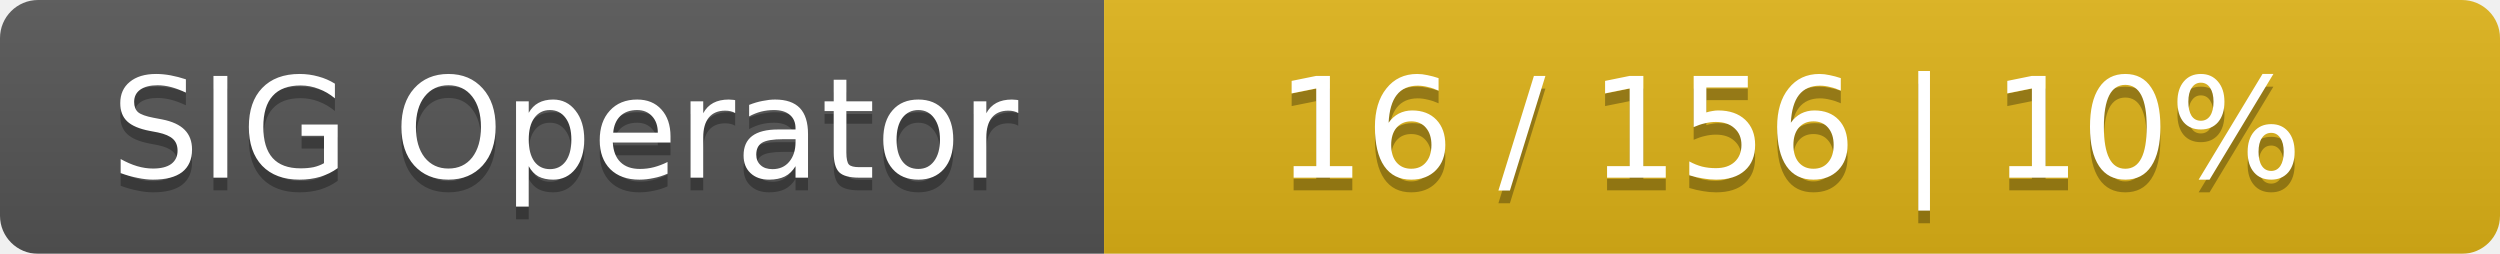
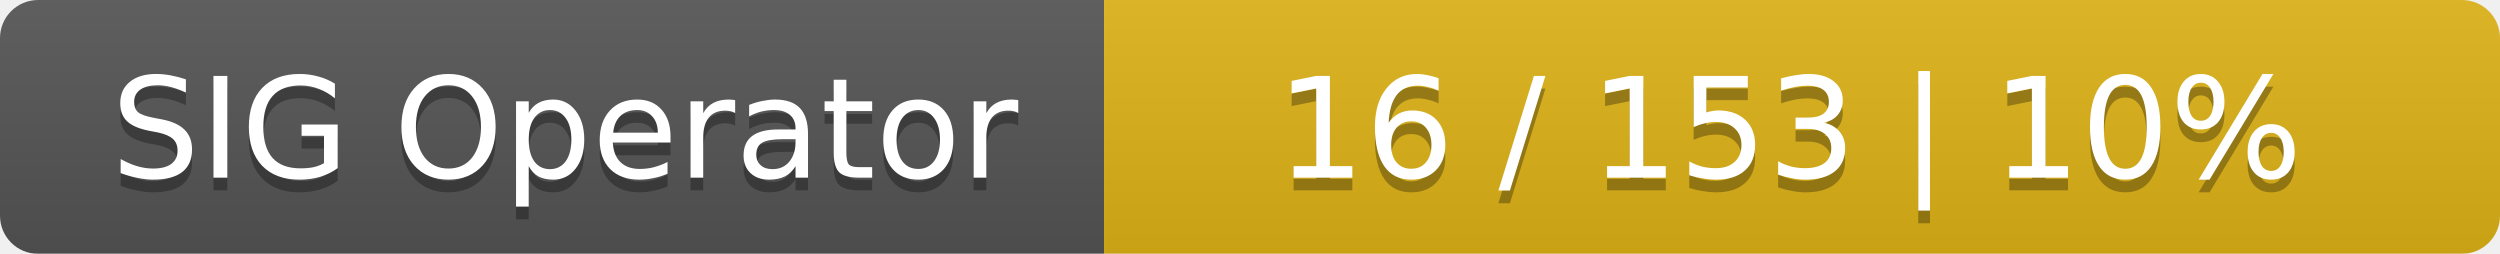
<svg xmlns="http://www.w3.org/2000/svg" width="197" height="20">
  <linearGradient id="smooth" x2="0" y2="100%">
    <stop offset="0" stop-color="#bbb" stop-opacity=".1" />
    <stop offset="1" stop-opacity=".1" />
  </linearGradient>
  <mask id="round">
    <rect width="197" height="20" rx="3" fill="#fff" />
  </mask>
  <g mask="url(#round)">
    <rect width="87" height="20" fill="#555" />
    <rect x="87" width="110" height="20" fill="#dfb317" />
    <rect width="197" height="20" fill="url(#smooth)" />
  </g>
  <g fill="#fff" text-anchor="middle" font-family="DejaVu Sans,Verdana,Geneva,sans-serif" font-size="11">
    <text x="44.5" y="15" fill="#010101" fill-opacity=".3">SIG Operator</text>
    <text x="44.5" y="14">SIG Operator</text>
-     <text x="141" y="15" fill="#010101" fill-opacity=".3">16 / 156    |    10%</text>
-     <text x="141" y="14">16 / 156    |    10%</text>
+     <text x="141" y="15" fill="#010101" fill-opacity=".3">16 / 153    |    10%</text>
+     <text x="141" y="14">16 / 153    |    10%</text>
  </g>
</svg>
